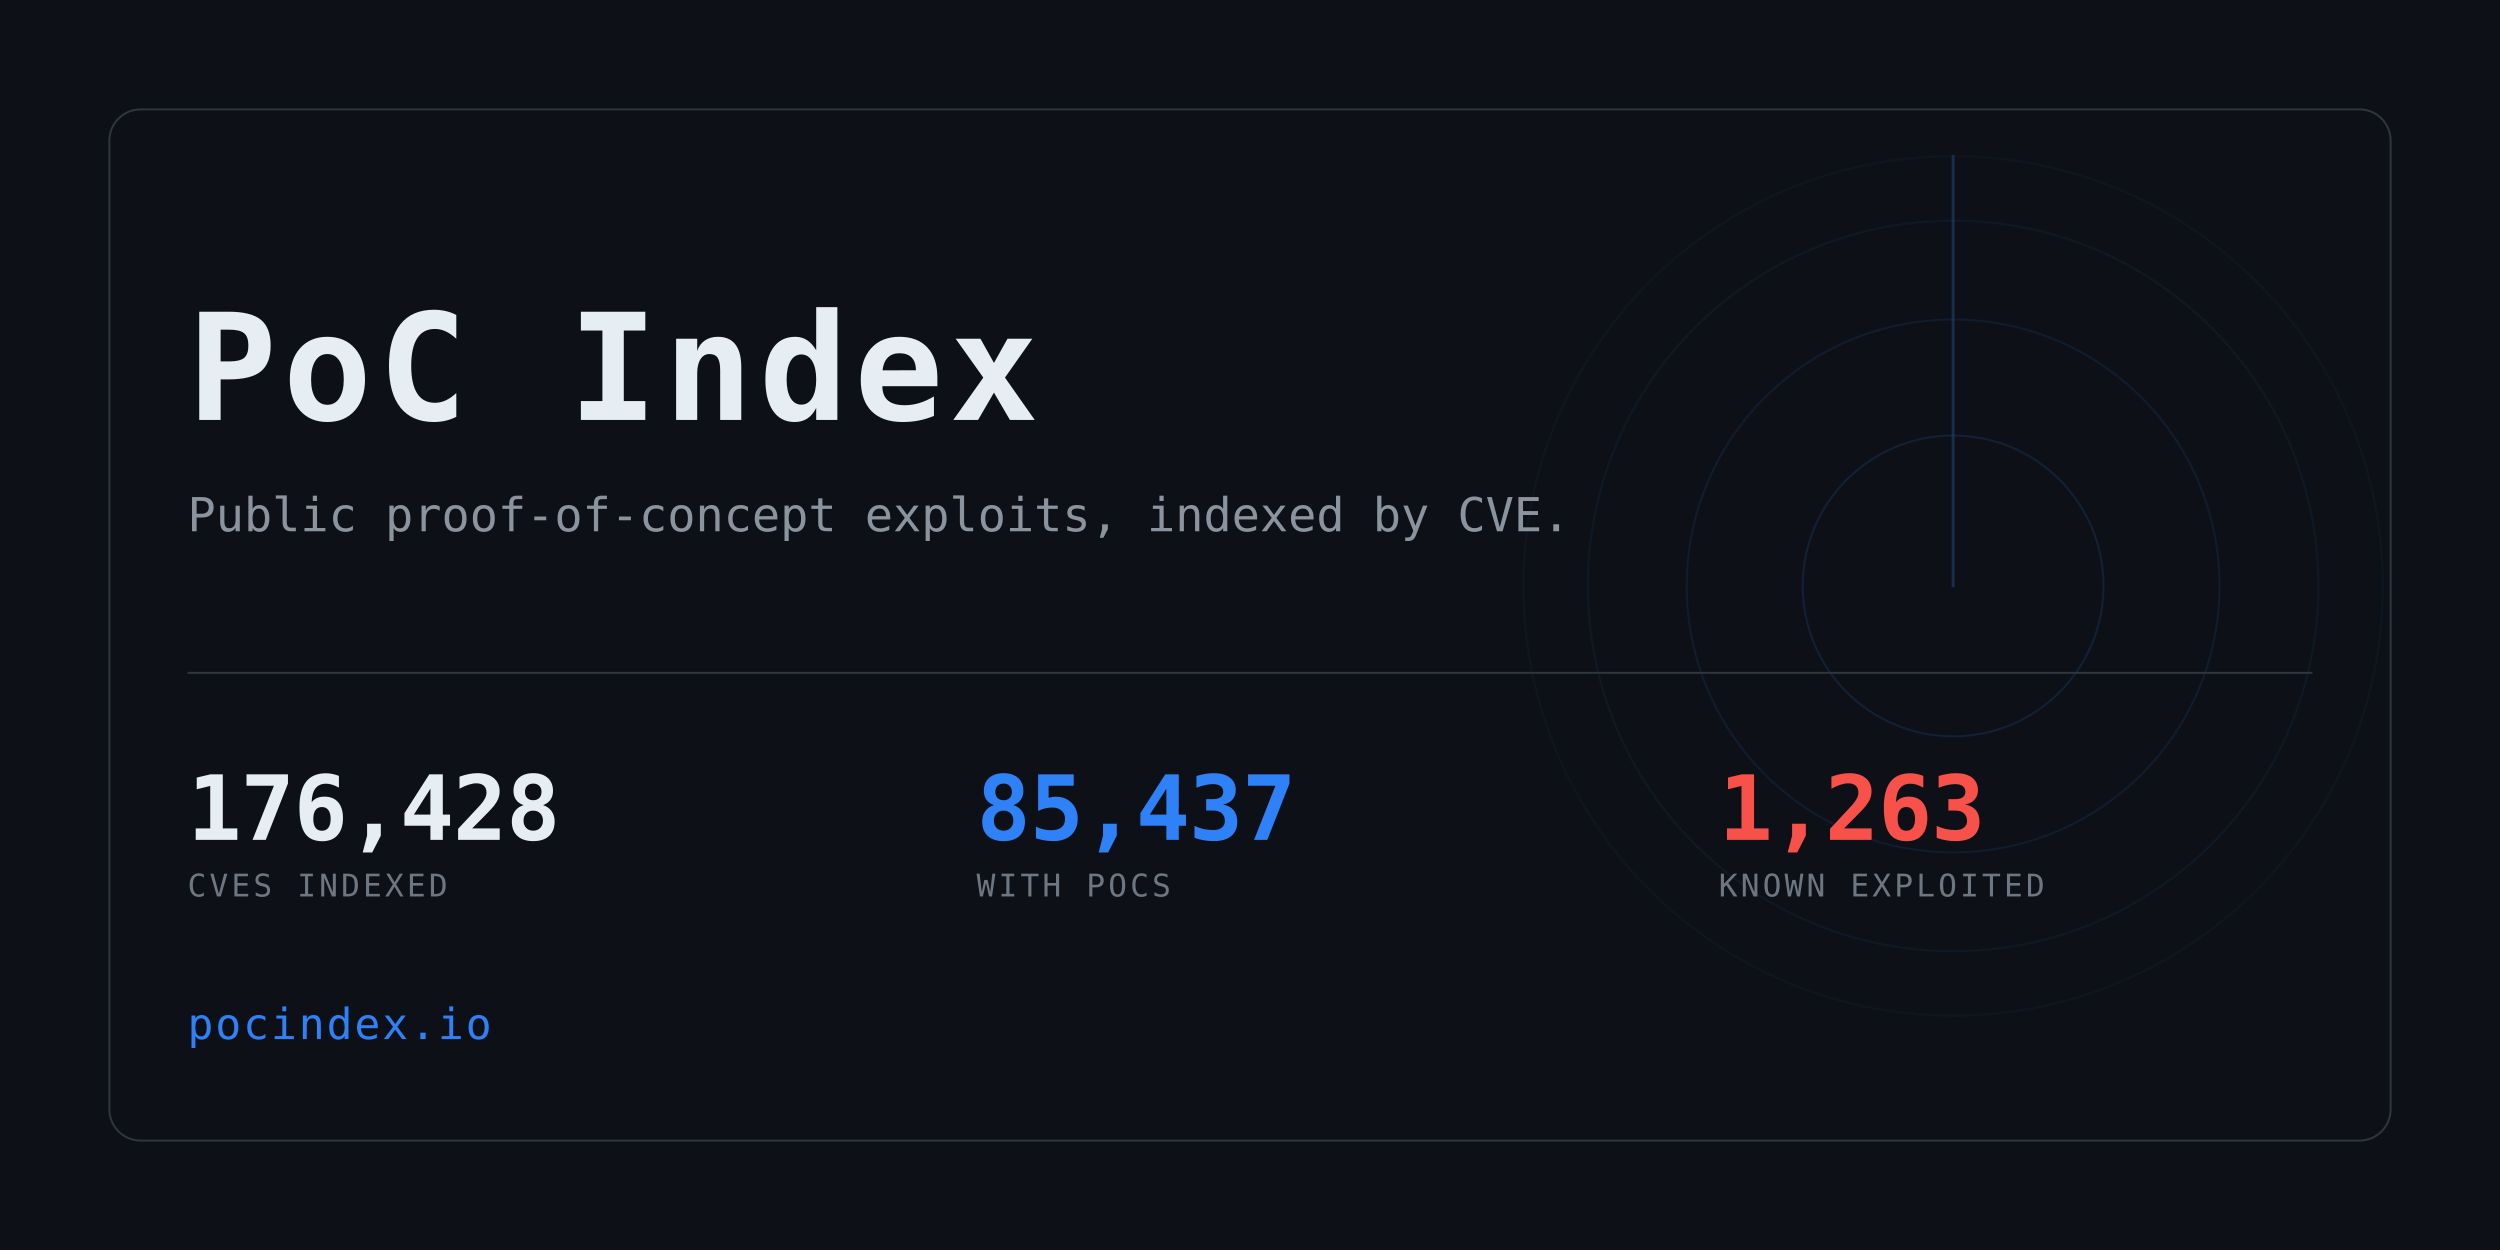
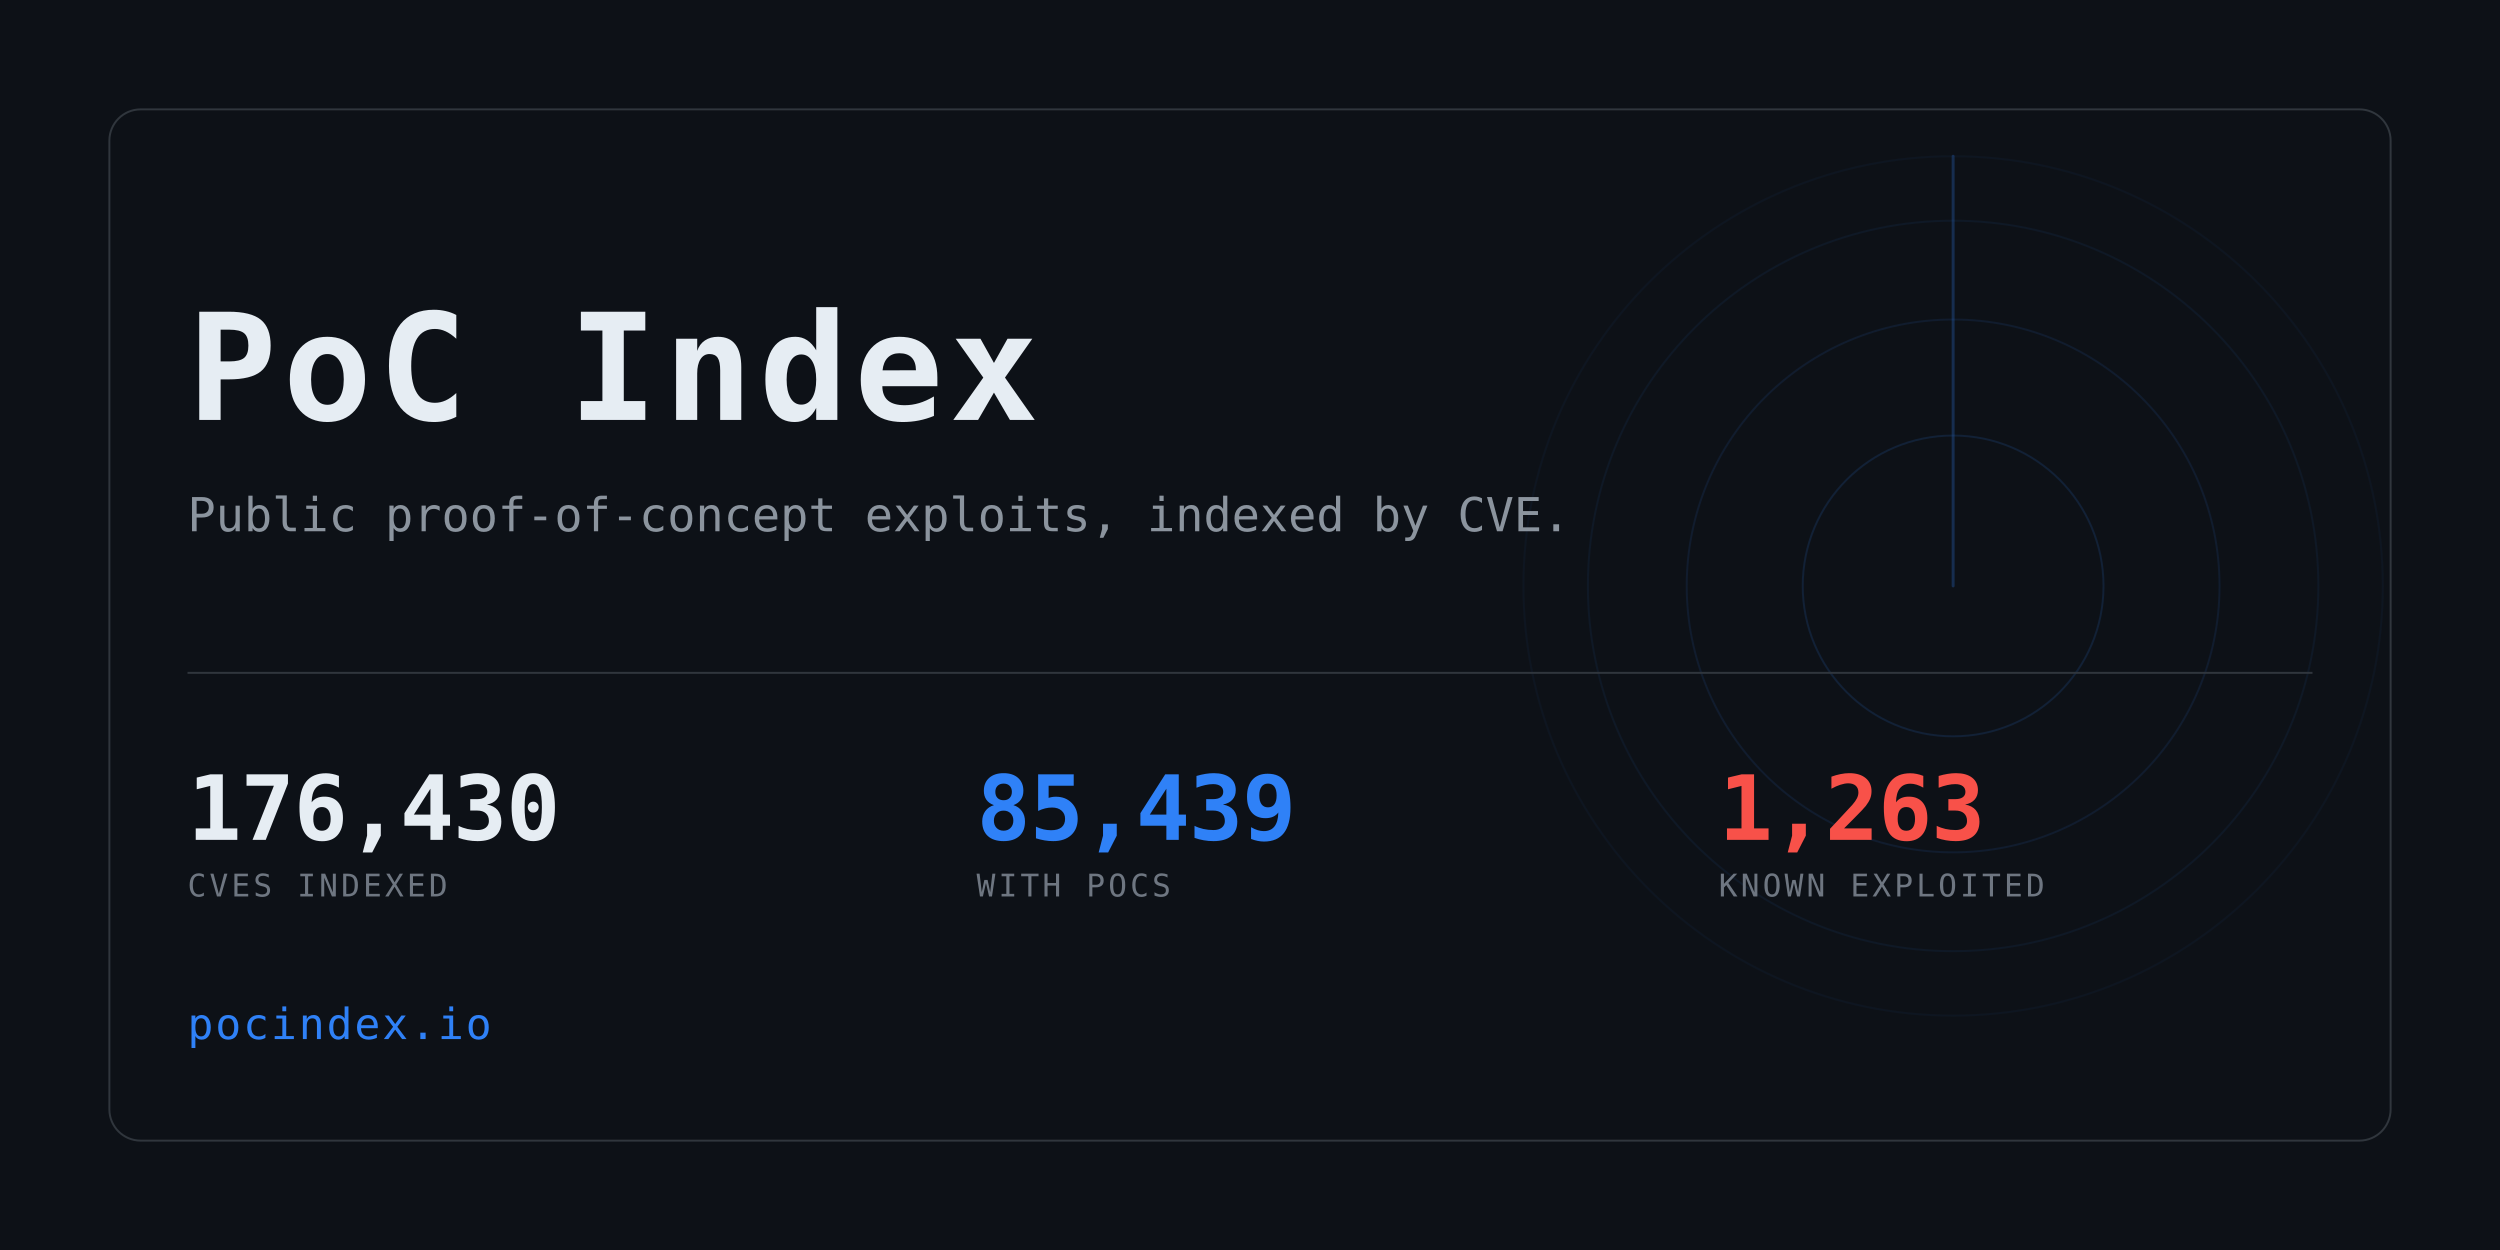
<svg xmlns="http://www.w3.org/2000/svg" width="1280" height="640" viewBox="0 0 1280 640" role="img" aria-label="PoC Index">
  <clipPath id="card">
    <rect x="56" y="56" width="1168" height="528" rx="16" />
  </clipPath>
  <rect width="1280" height="640" fill="#0d1117" />
  <g clip-path="url(#card)" opacity="0.6">
    <g>
      <circle cx="1000" cy="300" r="77.0" fill="none" stroke="#2f81f7" stroke-width="1" opacity="0.234" />
      <circle cx="1000" cy="300" r="136.4" fill="none" stroke="#2f81f7" stroke-width="1" opacity="0.169" />
      <circle cx="1000" cy="300" r="187.0" fill="none" stroke="#2f81f7" stroke-width="1" opacity="0.117" />
      <circle cx="1000" cy="300" r="220.0" fill="none" stroke="#2f81f7" stroke-width="1" opacity="0.078" />
      <line x1="1000" y1="300" x2="1000" y2="80.0" stroke="#2f81f7" stroke-width="1.5" stroke-linecap="round" opacity="0.416">
        <animateTransform attributeName="transform" type="rotate" from="0 1000 300" to="360 1000 300" dur="8s" repeatCount="indefinite" />
      </line>
    </g>
  </g>
  <rect x="56" y="56" width="1168" height="528" rx="16" fill="none" stroke="#30363d" />
  <text x="96" y="215" font-family="ui-monospace,SFMono-Regular,Menlo,Consolas,monospace" font-size="76" font-weight="700" fill="#e6edf3" letter-spacing="3">PoC Index</text>
  <text x="96" y="272" font-family="ui-monospace,SFMono-Regular,Menlo,Consolas,monospace" font-size="24" fill="#8b949e">
    Public proof-of-concept exploits, indexed by CVE.</text>
  <rect x="96" y="344" width="1088" height="1" fill="#30363d" />
-   <text x="96" y="430" font-family="ui-monospace,SFMono-Regular,Menlo,Consolas,monospace" font-size="46" font-weight="700" fill="#e6edf3" letter-spacing="-0.5">176,428</text>
+   <text x="96" y="430" font-family="ui-monospace,SFMono-Regular,Menlo,Consolas,monospace" font-size="46" font-weight="700" fill="#e6edf3" letter-spacing="-0.5">176,430</text>
  <text x="96" y="459" font-family="ui-monospace,SFMono-Regular,Menlo,Consolas,monospace" font-size="16" fill="#6e7681" letter-spacing="1.6">CVES INDEXED</text>
-   <text x="500" y="430" font-family="ui-monospace,SFMono-Regular,Menlo,Consolas,monospace" font-size="46" font-weight="700" fill="#2f81f7" letter-spacing="-0.5">85,437</text>
+   <text x="500" y="430" font-family="ui-monospace,SFMono-Regular,Menlo,Consolas,monospace" font-size="46" font-weight="700" fill="#2f81f7" letter-spacing="-0.5">85,439</text>
  <text x="500" y="459" font-family="ui-monospace,SFMono-Regular,Menlo,Consolas,monospace" font-size="16" fill="#6e7681" letter-spacing="1.6">WITH POCS</text>
  <text x="880" y="430" font-family="ui-monospace,SFMono-Regular,Menlo,Consolas,monospace" font-size="46" font-weight="700" fill="#f85149" letter-spacing="-0.5">1,263</text>
  <text x="880" y="459" font-family="ui-monospace,SFMono-Regular,Menlo,Consolas,monospace" font-size="16" fill="#6e7681" letter-spacing="1.6">KNOWN EXPLOITED</text>
  <text x="96" y="532" font-family="ui-monospace,SFMono-Regular,Menlo,Consolas,monospace" font-size="22" fill="#2f81f7" letter-spacing="1">pocindex.io</text>
</svg>
